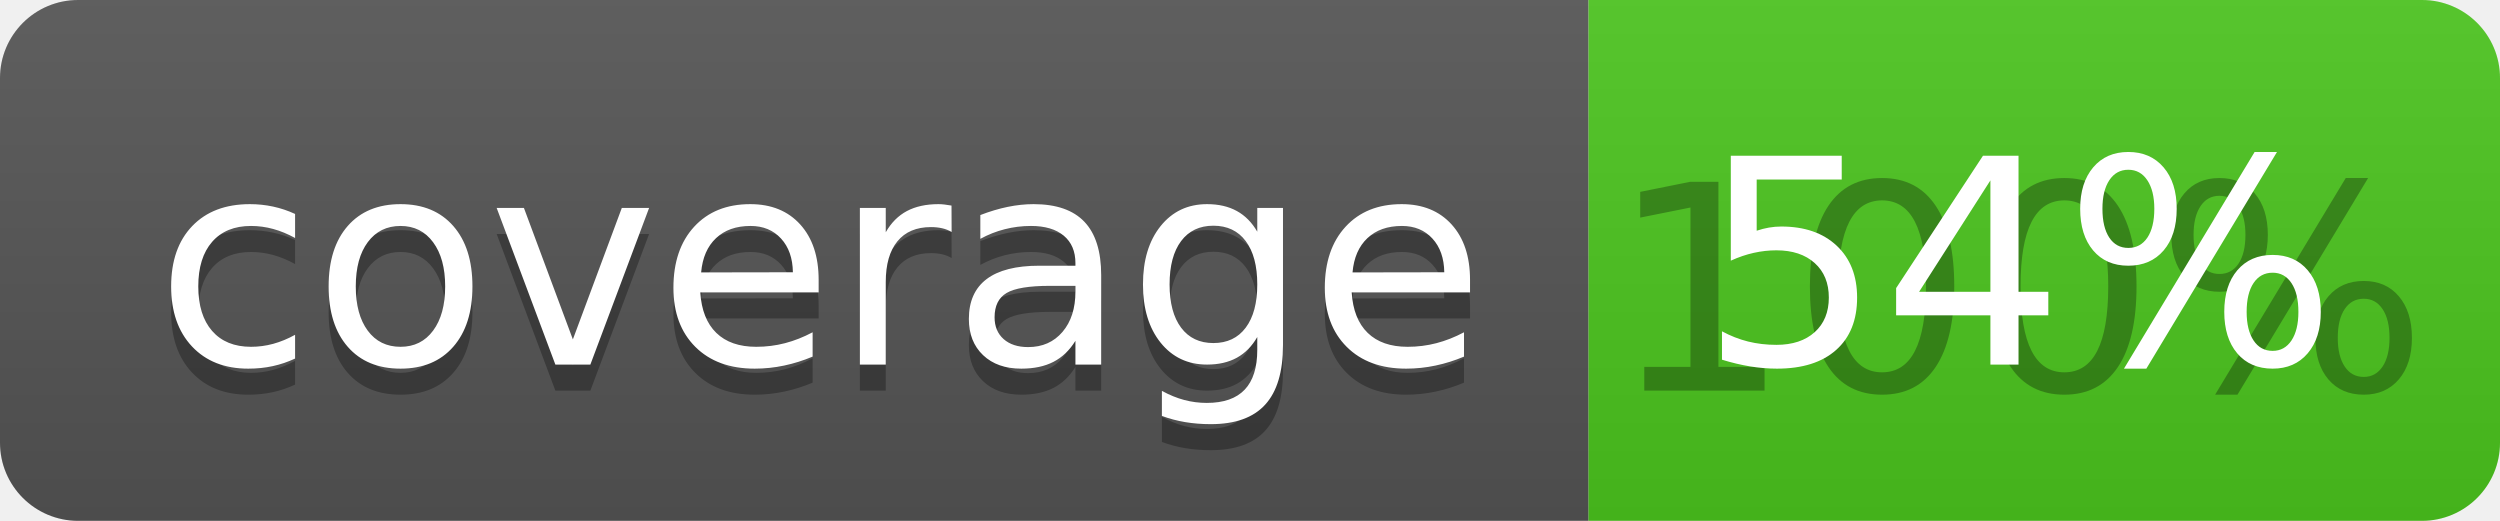
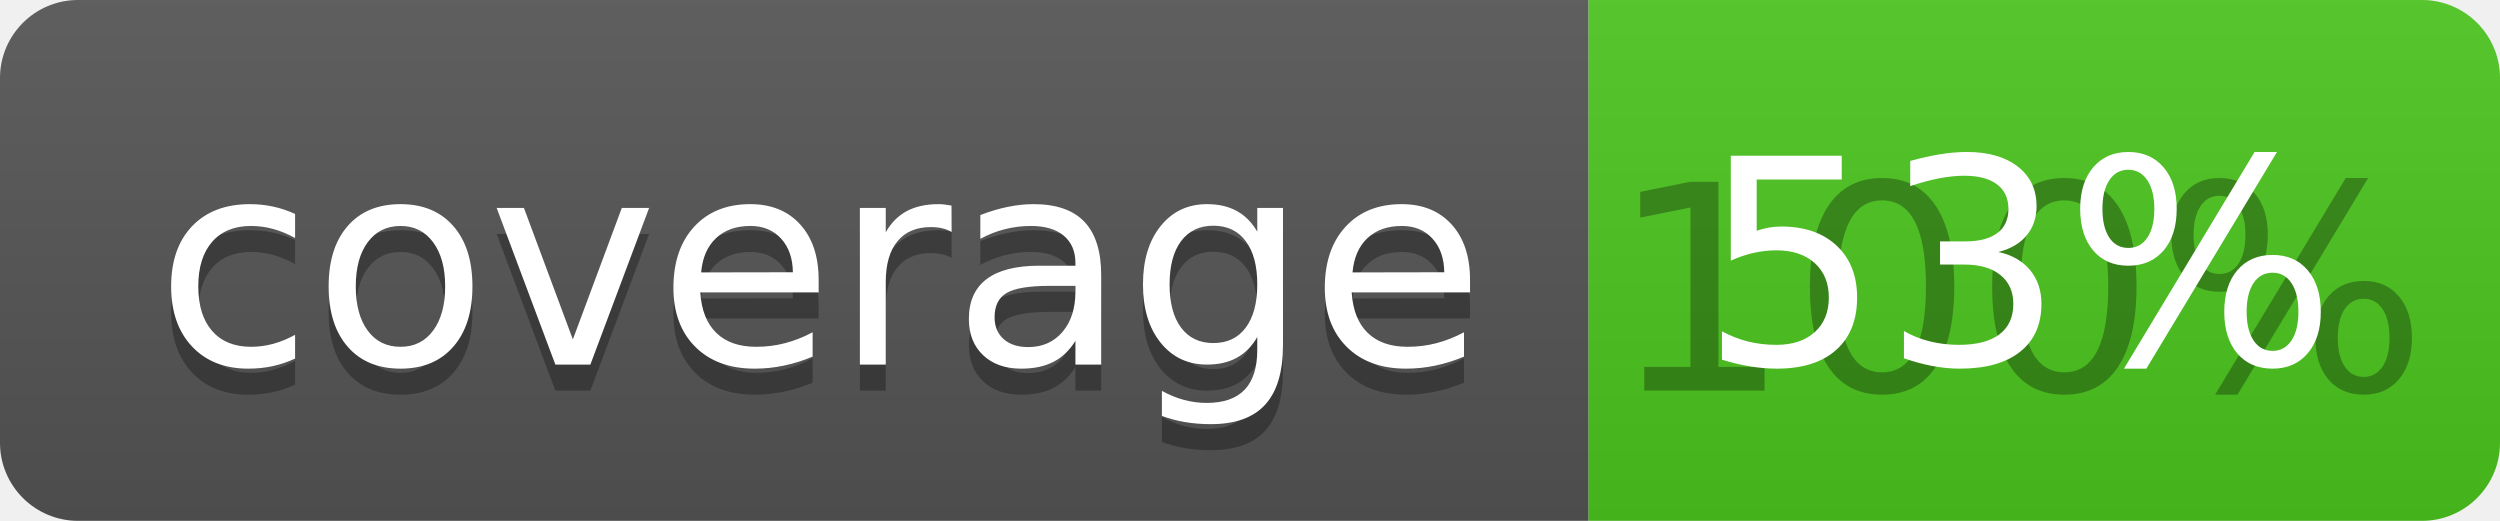
<svg xmlns="http://www.w3.org/2000/svg" width="96" height="20">
  <linearGradient id="b" x2="0" y2="100%">
    <stop offset="0" stop-color="#bbb" stop-opacity=".1" />
    <stop offset="1" stop-opacity=".1" />
  </linearGradient>
  <clipPath id="a">
    <rect width="96" height="20" rx="3" fill="#fff" />
  </clipPath>
  <g clip-path="url(#a)">
    <path fill="#555" d="M0 0h61v20H0z" />
    <path fill="#4CC61E" d="M61 0h35v20H61z" />
    <path fill="url(#b)" d="M0 0h96v20H0z" />
  </g>
  <g fill="#fff" text-anchor="middle" font-family="DejaVu Sans,Verdana,Geneva,sans-serif" font-size="110">
    <text x="315" y="150" fill="#010101" fill-opacity=".3" transform="scale(.1)" textLength="510">coverage</text>
    <text x="315" y="140" transform="scale(.1)" textLength="510">coverage</text>
    <text x="775" y="150" fill="#010101" fill-opacity=".3" transform="scale(.1)" textLength="250">100%</text>
-     <text x="775" y="140" transform="scale(.1)" textLength="250">54%</text>
+     <text x="775" y="140" transform="scale(.1)" textLength="250">53%</text>
  </g>
</svg>
